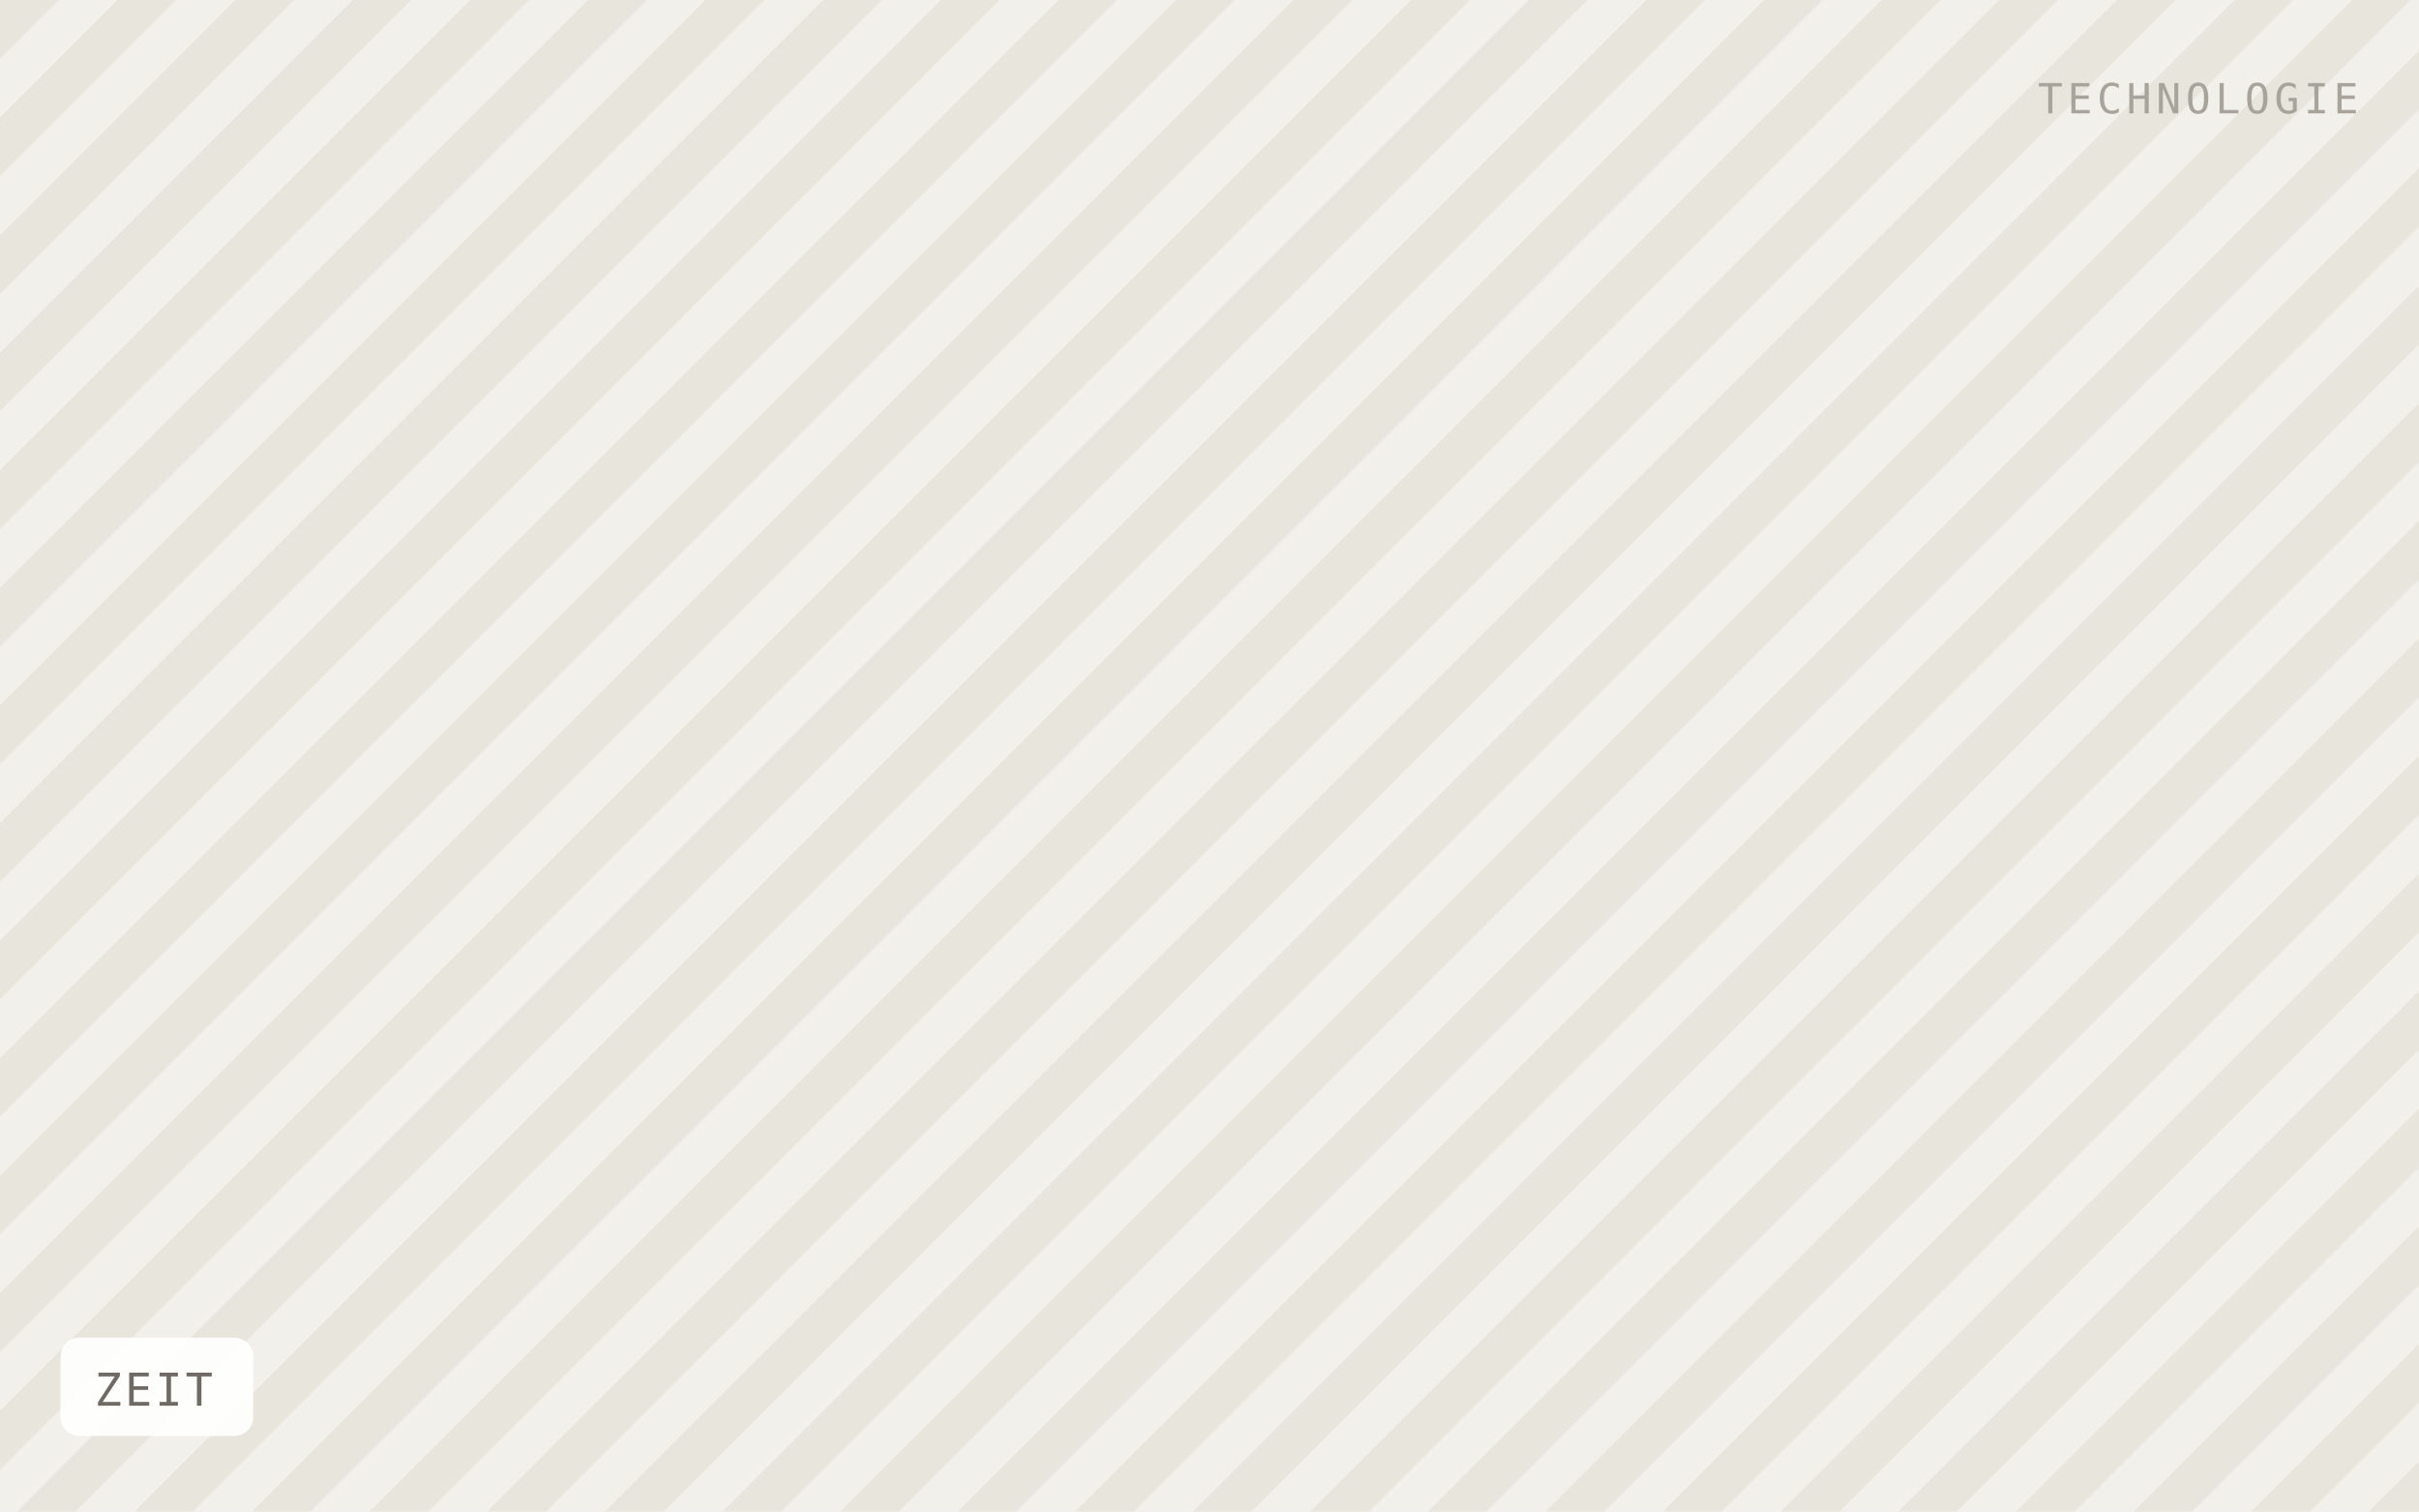
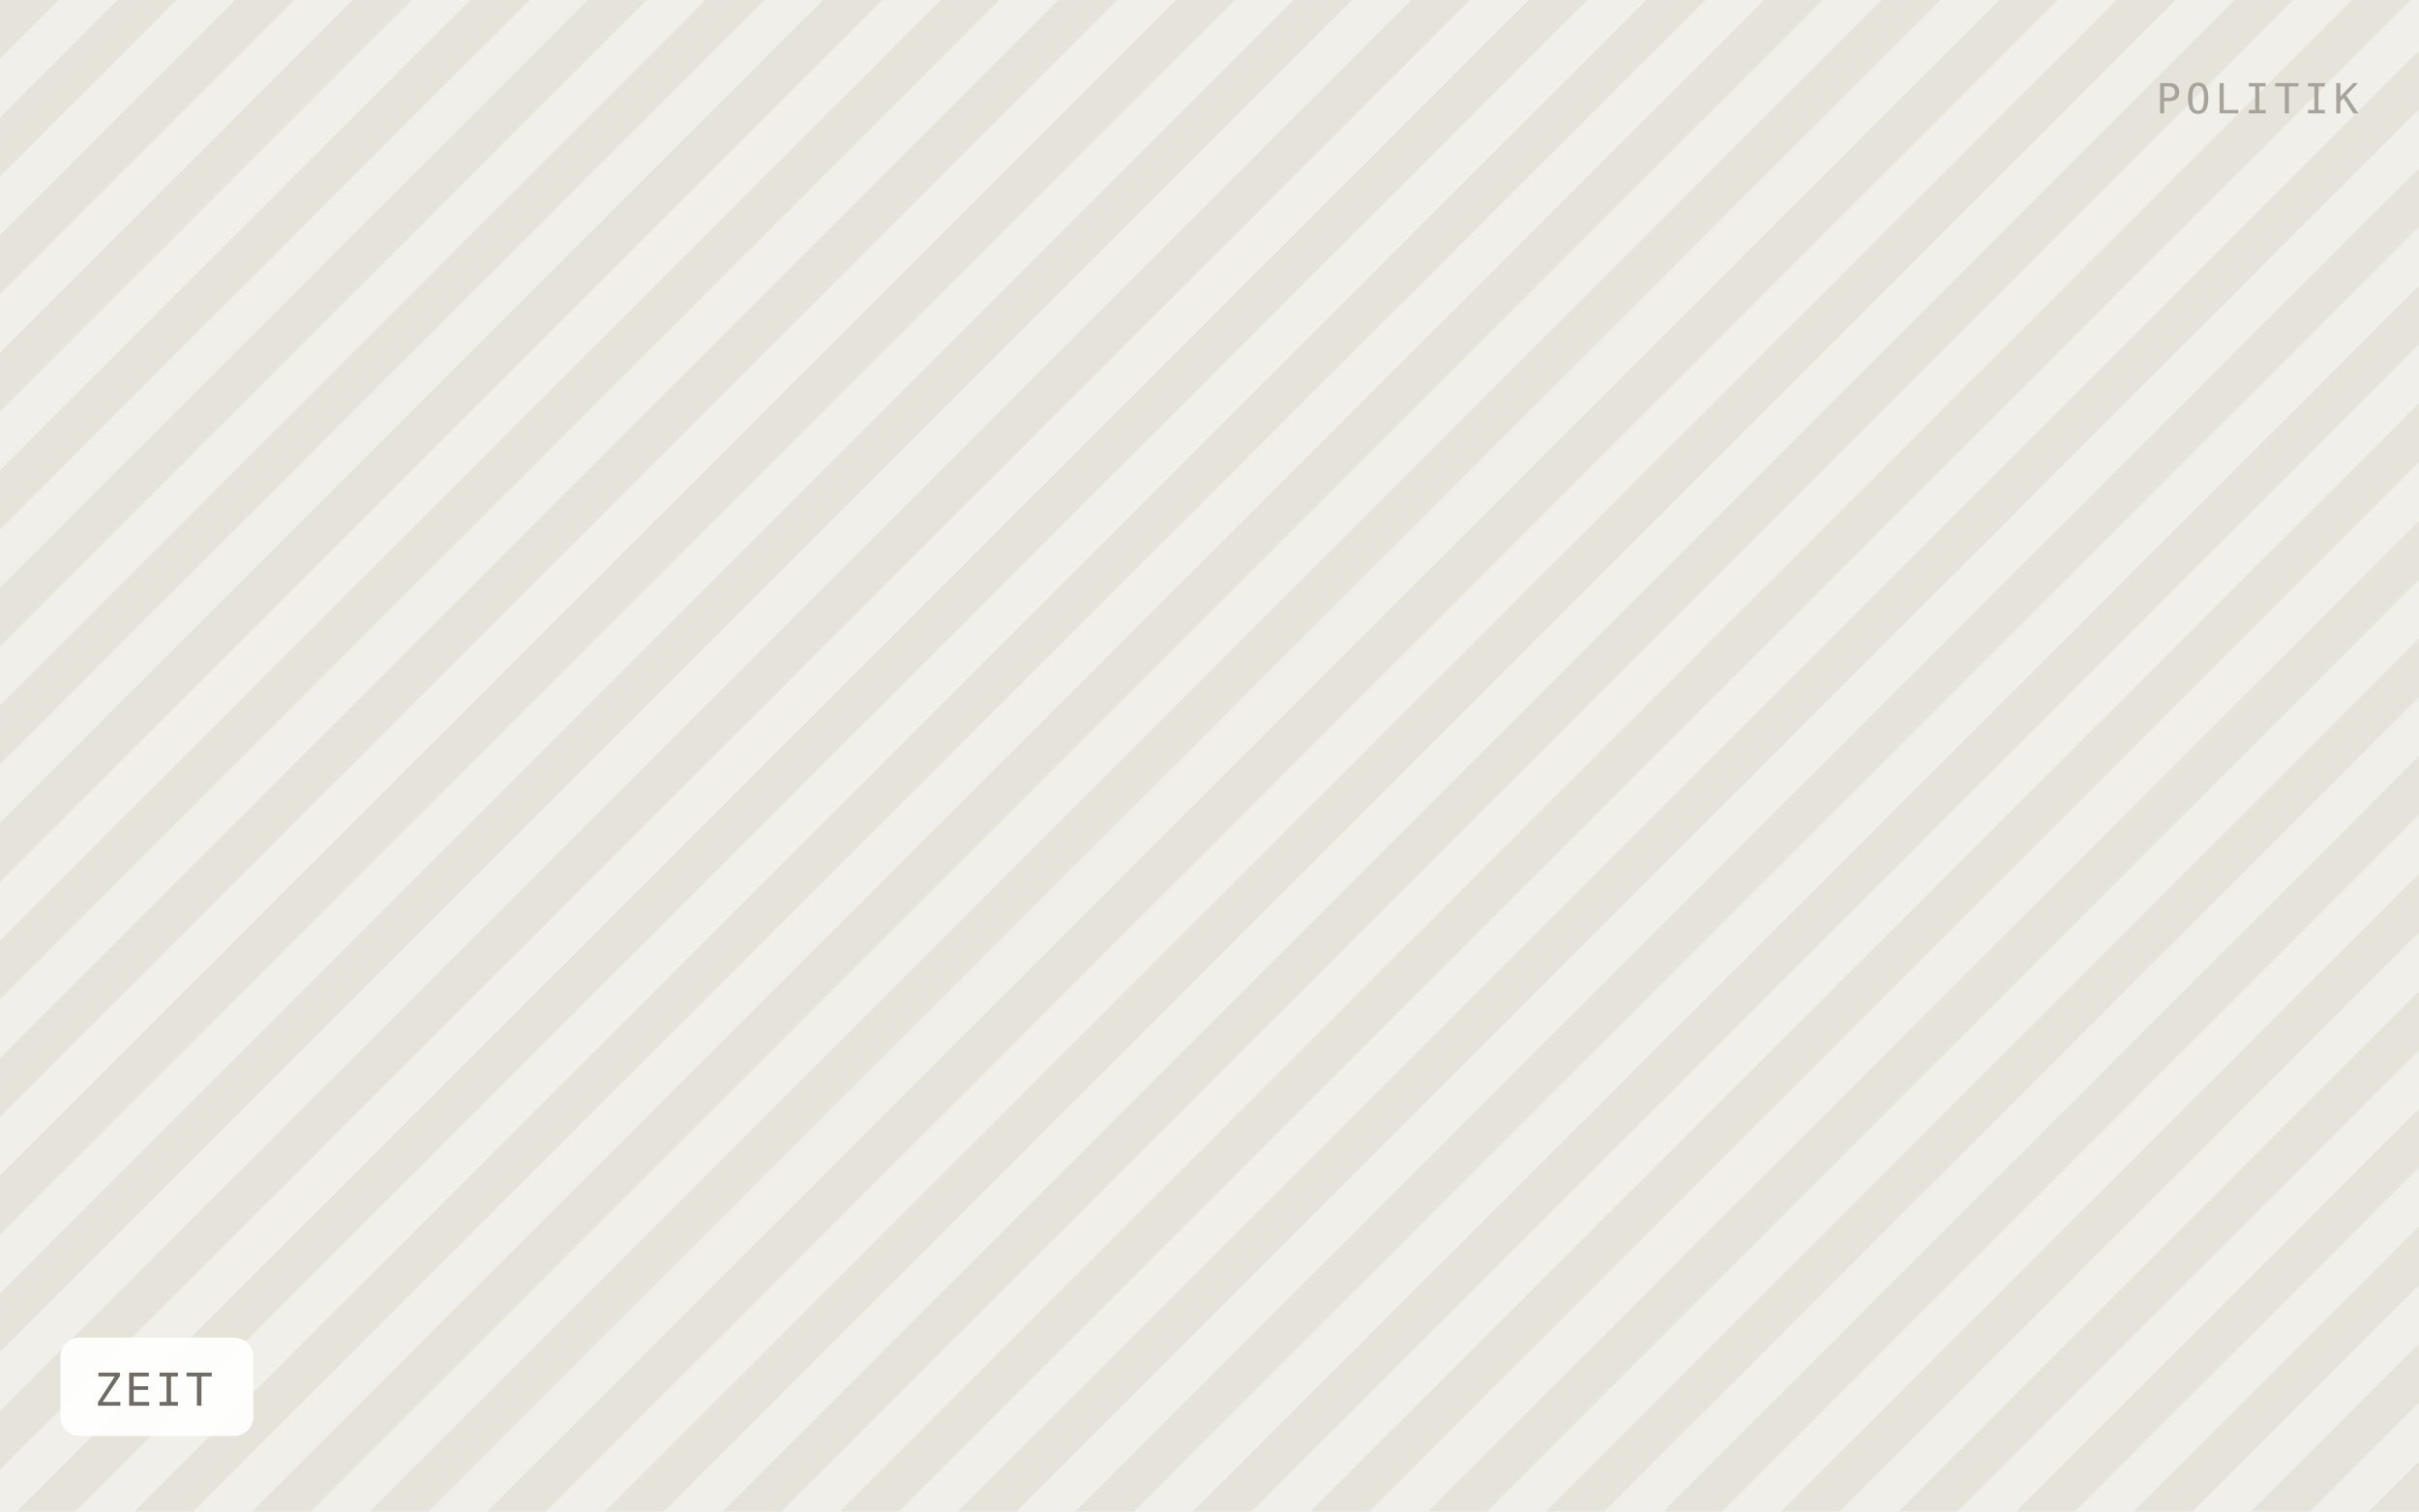
<svg xmlns="http://www.w3.org/2000/svg" viewBox="0 0 640 400" width="640" height="400" role="img" aria-label="ZEIT">
  <defs>
    <pattern id="h" width="22" height="22" patternTransform="rotate(45)" patternUnits="userSpaceOnUse">
-       <rect width="22" height="22" fill="#f2f0ea" />
-       <rect width="11" height="22" fill="#e8e5dd" />
+       <rect width="22" height="22" fill="#f1efe9" />
+       <rect width="11" height="22" fill="#e6e3db" />
    </pattern>
  </defs>
  <rect width="640" height="400" fill="url(#h)" />
  <rect x="16" y="354" width="51" height="26" rx="5" fill="#ffffff" fill-opacity="0.92" />
  <text x="25" y="372" font-family="IBM Plex Mono, Menlo, monospace" font-size="12" letter-spacing="0.8" fill="#6f6b64">ZEIT</text>
-   <text x="624" y="30" text-anchor="end" font-family="IBM Plex Mono, Menlo, monospace" font-size="11" letter-spacing="1.2" fill="#a8a49c">TECHNOLOGIE</text>
+   <text x="624" y="30" text-anchor="end" font-family="IBM Plex Mono, Menlo, monospace" font-size="11" letter-spacing="1.2" fill="#a8a49c">POLITIK</text>
</svg>
